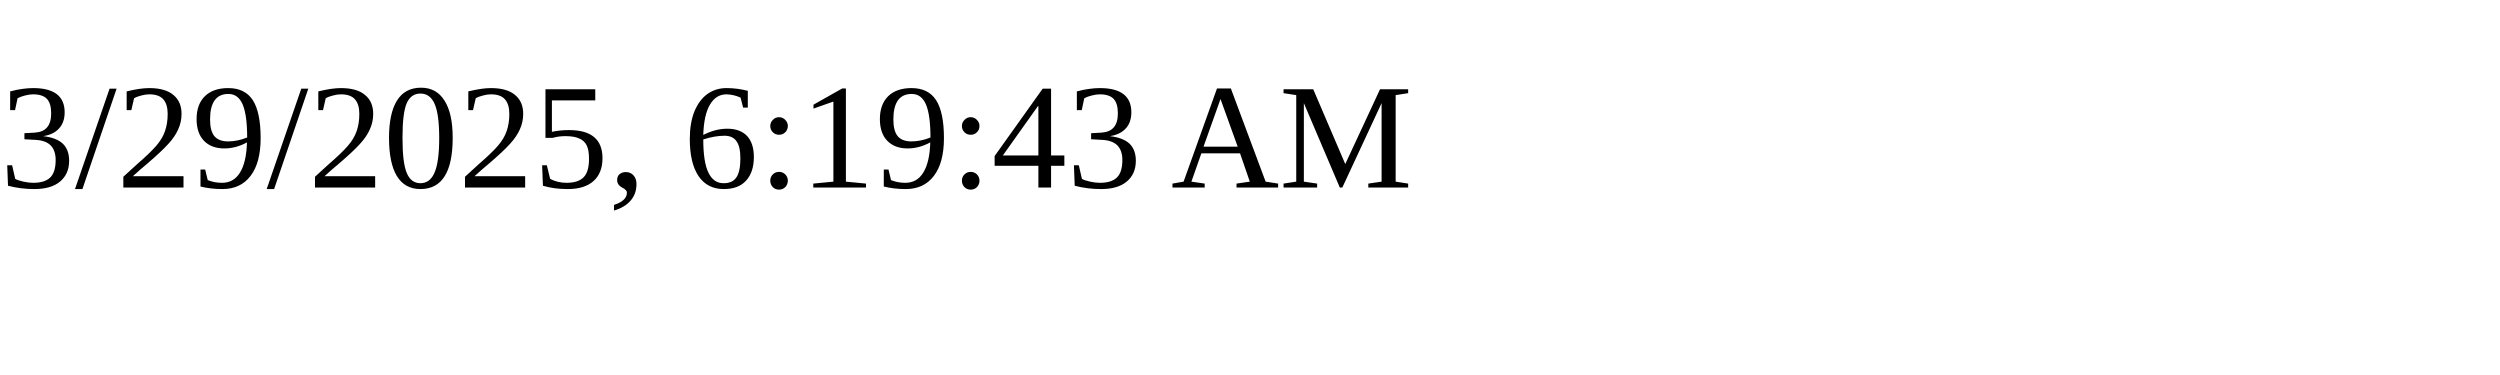
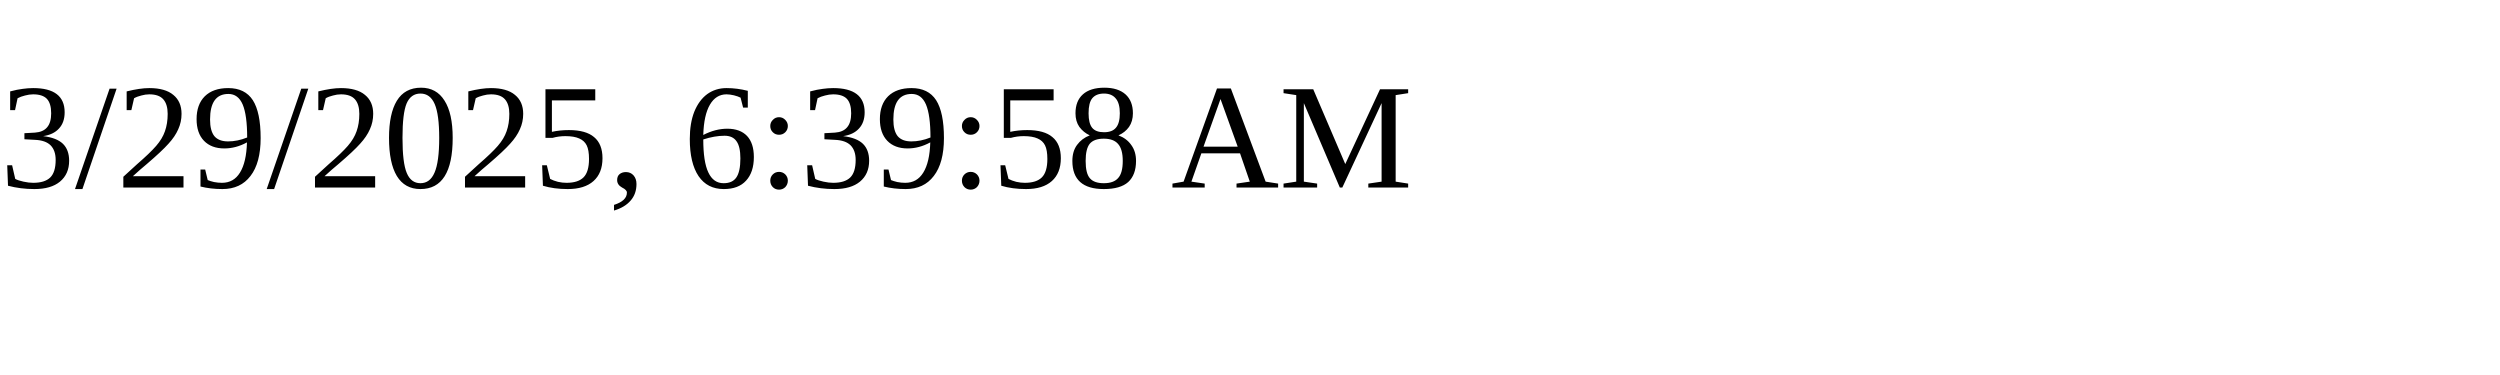
<svg xmlns="http://www.w3.org/2000/svg" height="30" width="200">
-   <text x="0" y="15">3/29/2025, 6:19:43 AM</text>
+   <text x="0" y="15">3/29/2025, 6:39:58 AM</text>
</svg>
